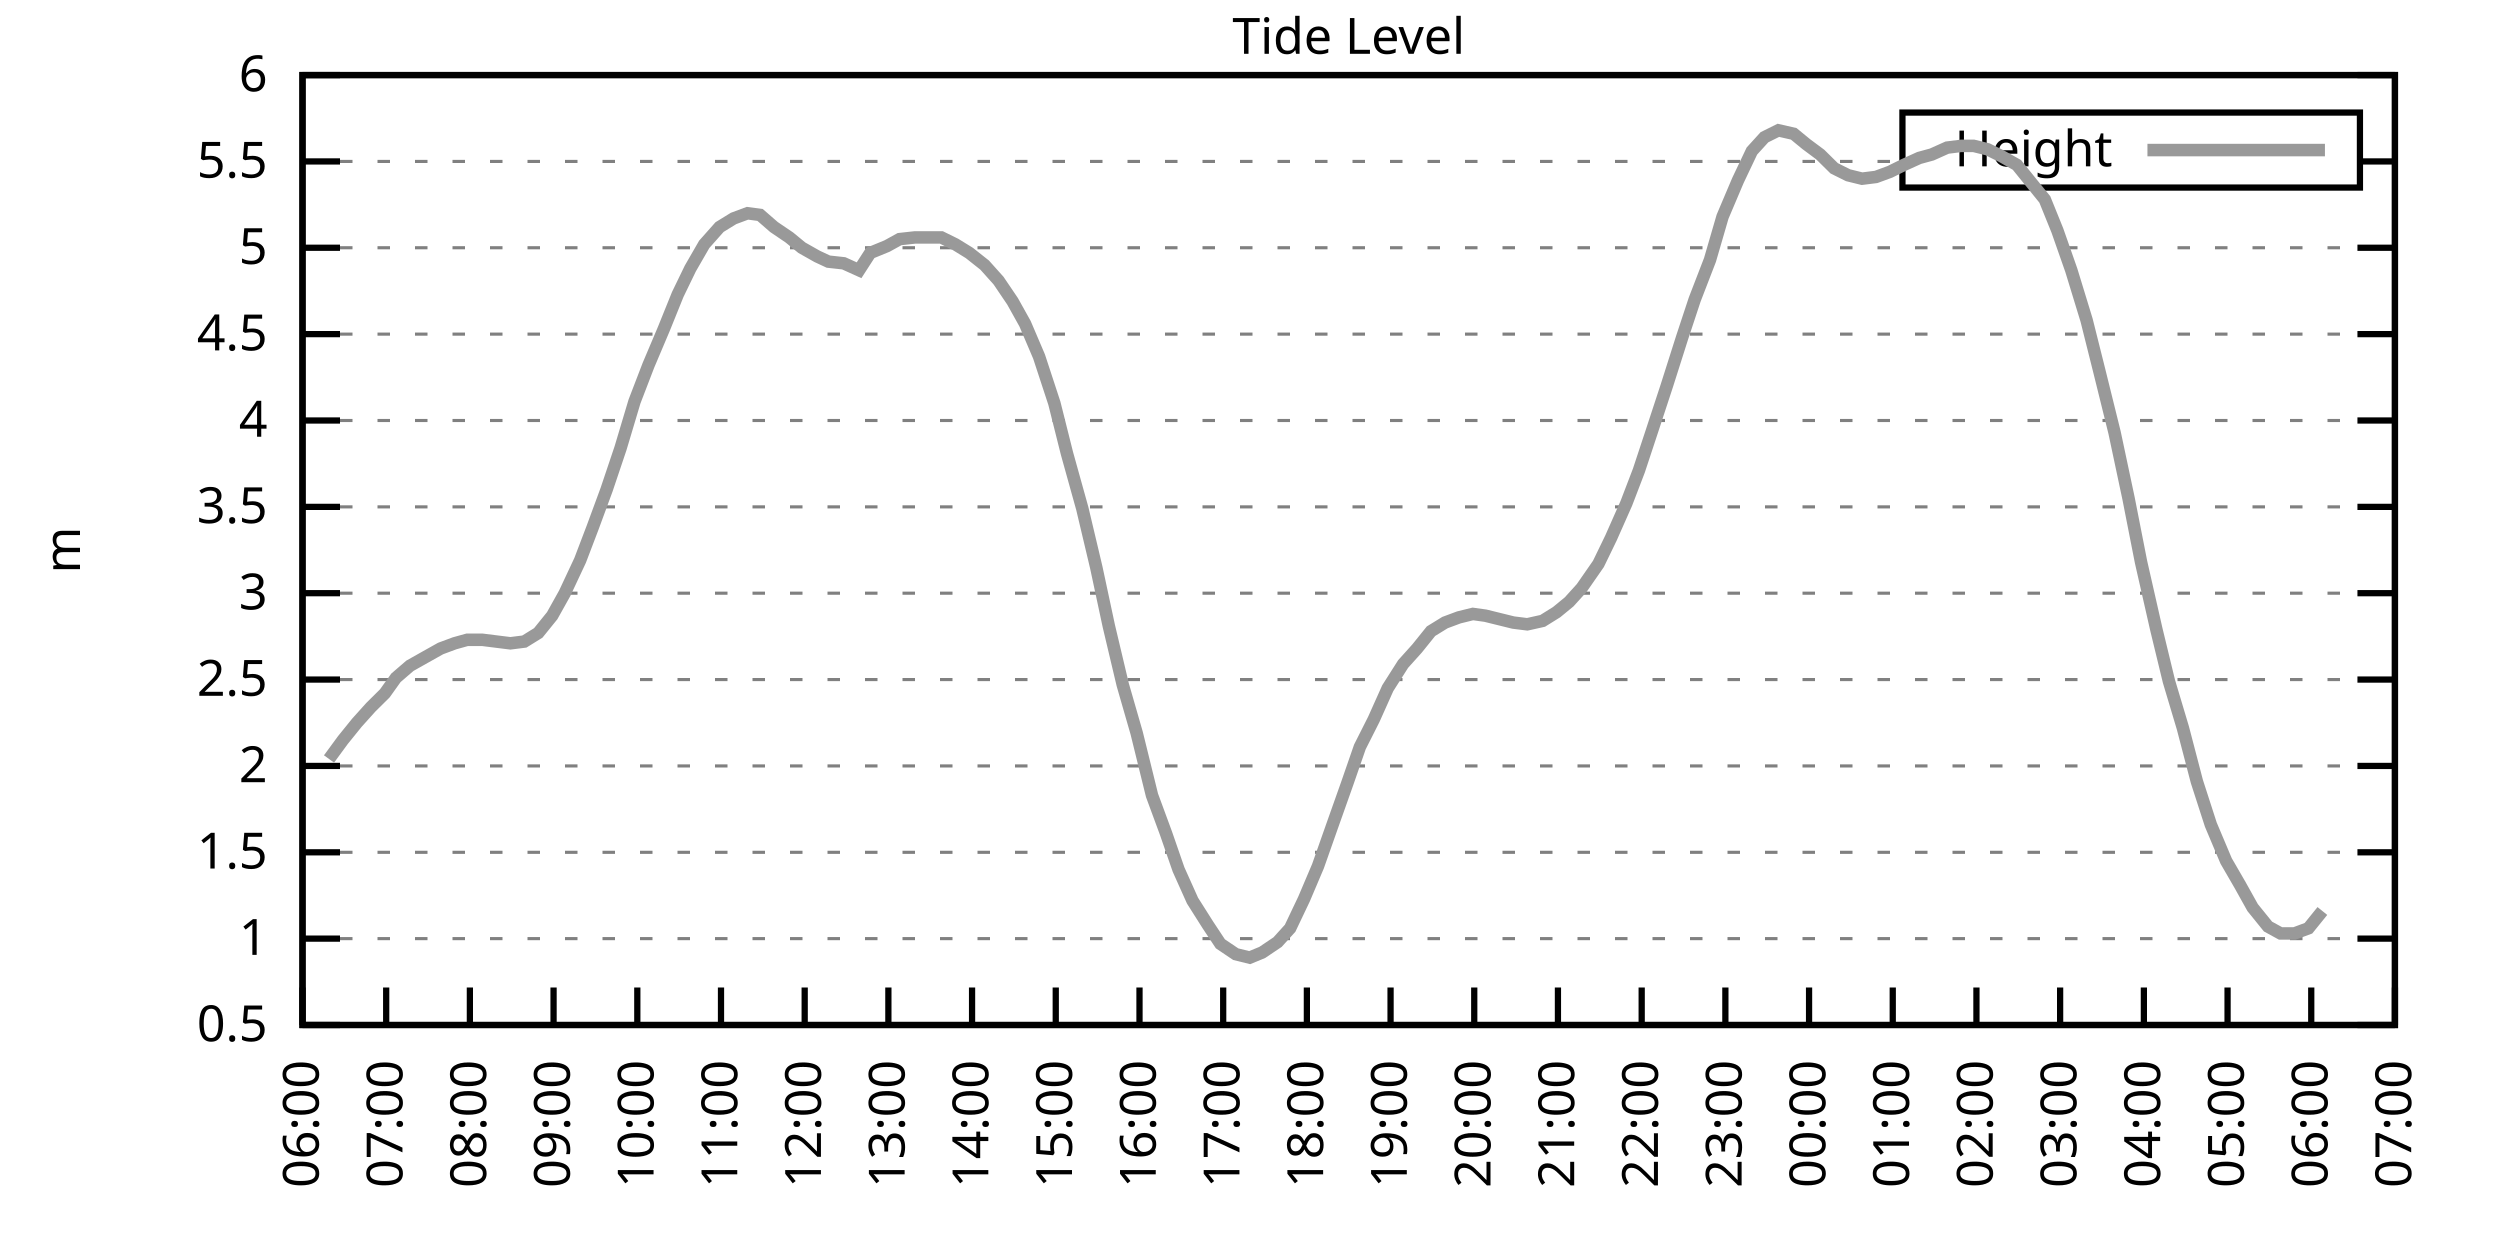
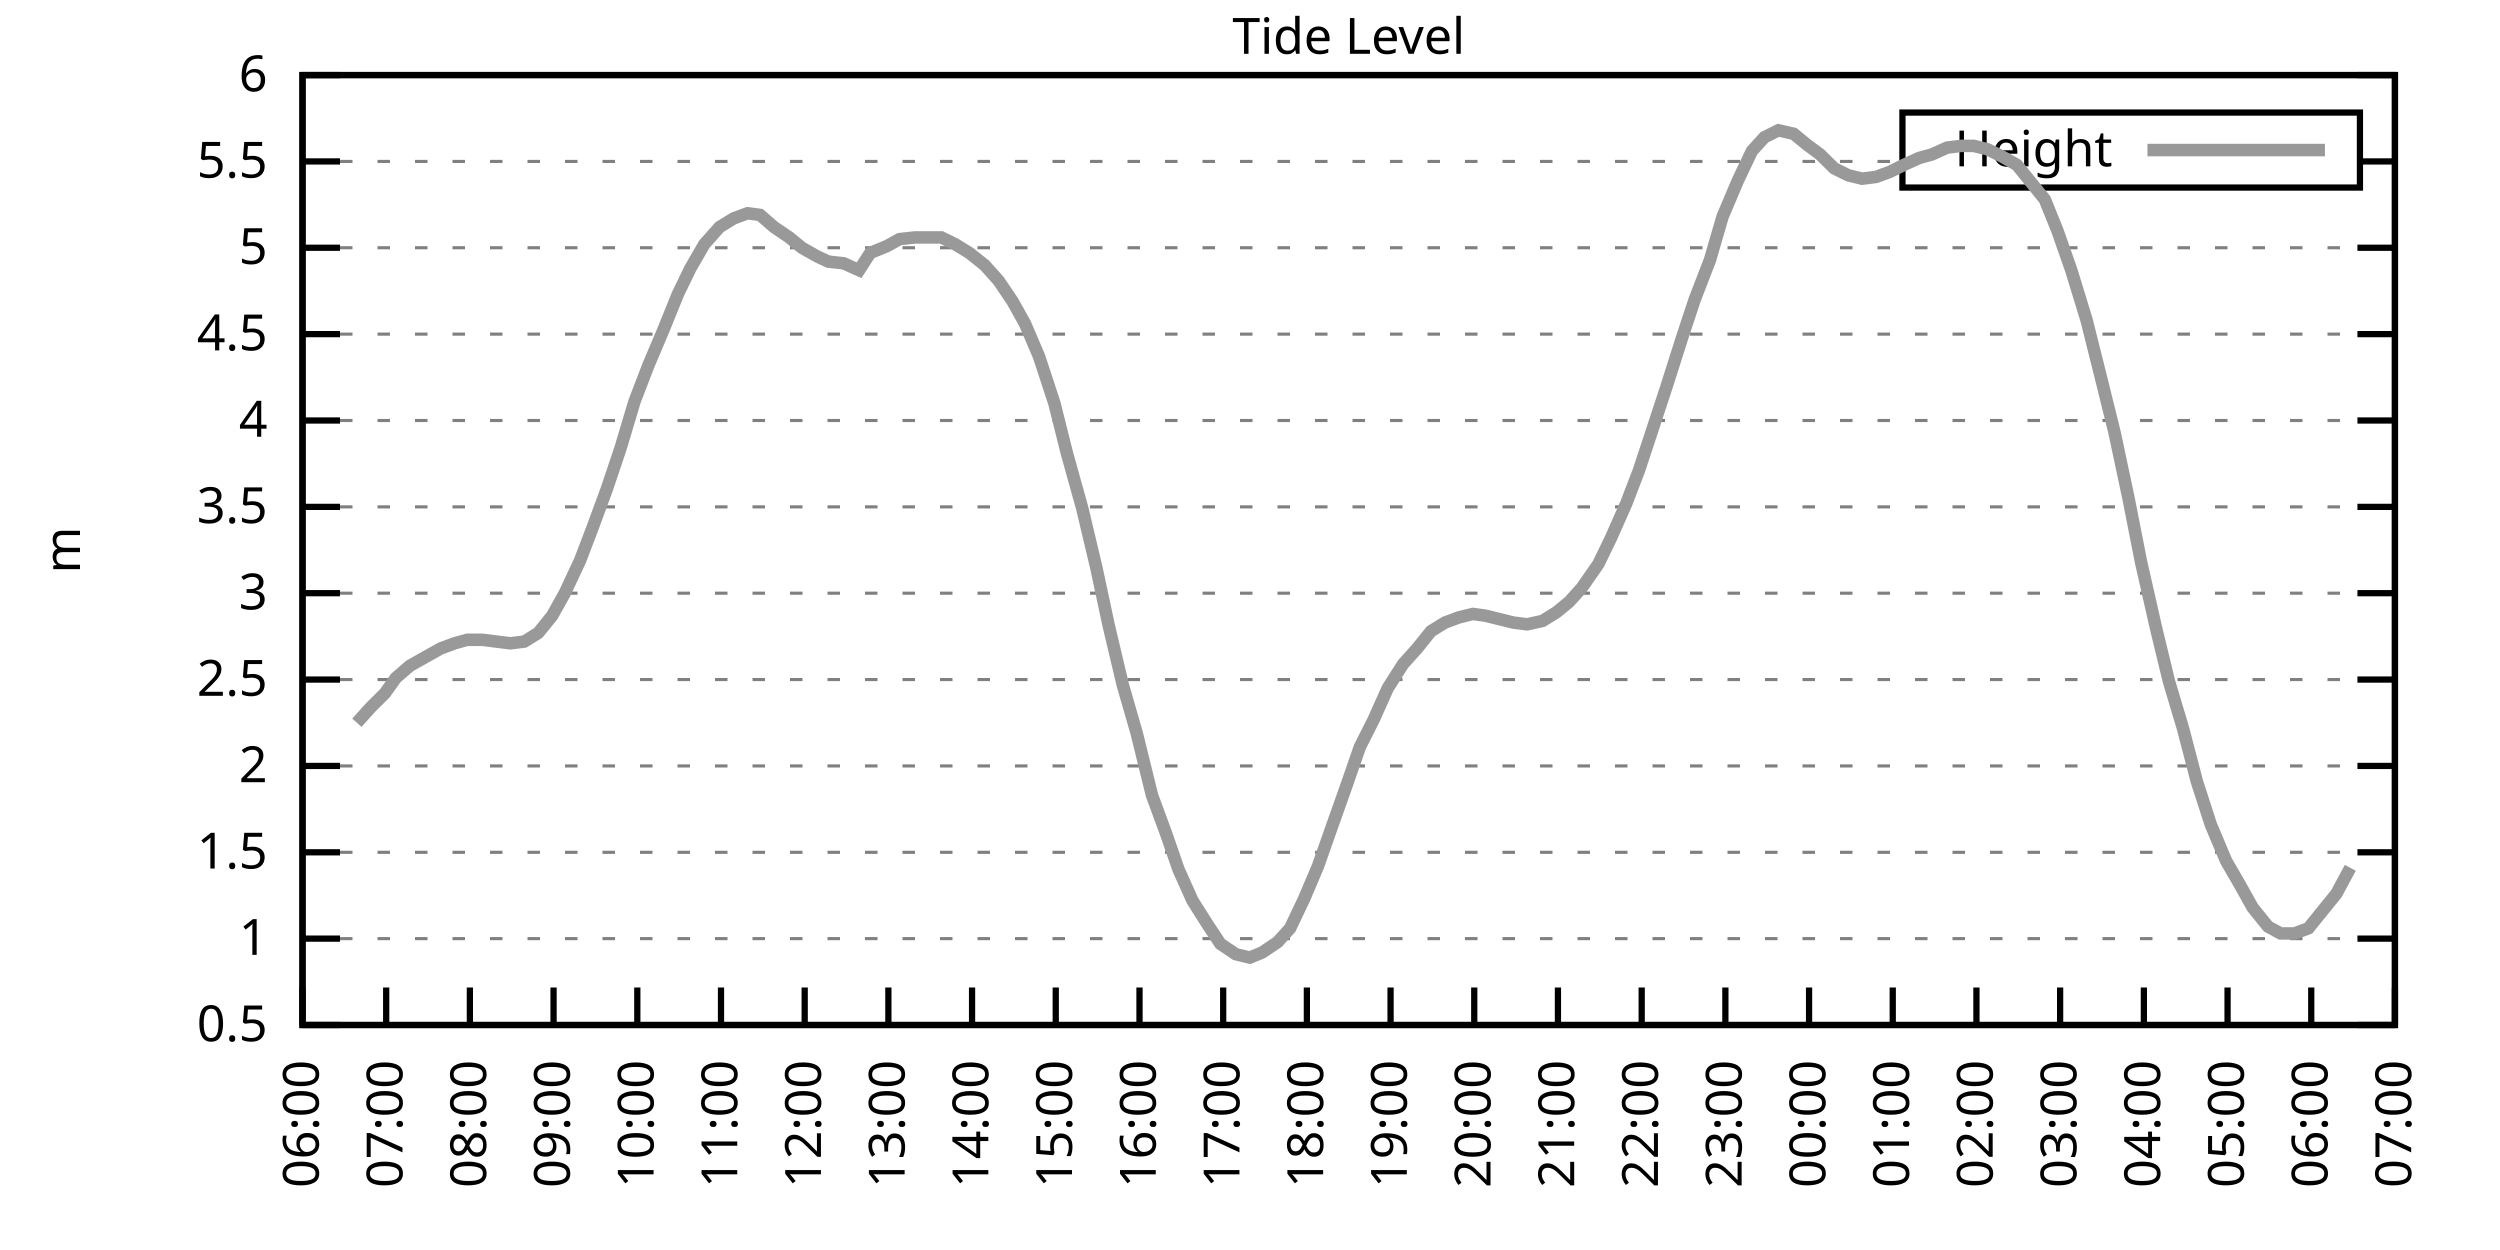
<svg xmlns="http://www.w3.org/2000/svg" xmlns:xlink="http://www.w3.org/1999/xlink" width="400" height="200" viewBox="0 0 400 200">
  <g id="gnuplot_canvas">
    <rect x="0" y="0" width="400" height="200" fill="none" />
    <defs>
      <circle id="gpDot" r="0.5" stroke-width="0.5" stroke="currentColor" />
      <path id="gpPt0" stroke-width="0.333" stroke="currentColor" d="M-1,0 h2 M0,-1 v2" />
      <path id="gpPt1" stroke-width="0.333" stroke="currentColor" d="M-1,-1 L1,1 M1,-1 L-1,1" />
      <path id="gpPt2" stroke-width="0.333" stroke="currentColor" d="M-1,0 L1,0 M0,-1 L0,1 M-1,-1 L1,1 M-1,1 L1,-1" />
      <rect id="gpPt3" stroke-width="0.333" stroke="currentColor" x="-1" y="-1" width="2" height="2" />
      <rect id="gpPt4" stroke-width="0.333" stroke="currentColor" fill="currentColor" x="-1" y="-1" width="2" height="2" />
      <circle id="gpPt5" stroke-width="0.333" stroke="currentColor" cx="0" cy="0" r="1" />
      <use xlink:href="#gpPt5" id="gpPt6" fill="currentColor" stroke="none" />
      <path id="gpPt7" stroke-width="0.333" stroke="currentColor" d="M0,-1.33 L-1.33,0.67 L1.33,0.67 z" />
      <use xlink:href="#gpPt7" id="gpPt8" fill="currentColor" stroke="none" />
      <use xlink:href="#gpPt7" id="gpPt9" stroke="currentColor" transform="rotate(180)" />
      <use xlink:href="#gpPt9" id="gpPt10" fill="currentColor" stroke="none" />
      <use xlink:href="#gpPt3" id="gpPt11" stroke="currentColor" transform="rotate(45)" />
      <use xlink:href="#gpPt11" id="gpPt12" fill="currentColor" stroke="none" />
      <path id="gpPt13" stroke-width="0.333" stroke="currentColor" d="M0,1.330 L1.265,0.411 L0.782,-1.067 L-0.782,-1.076 L-1.265,0.411 z" />
      <use xlink:href="#gpPt13" id="gpPt14" fill="currentColor" stroke="none" />
      <filter id="textbox" filterUnits="objectBoundingBox" x="0" y="0" height="1" width="1">
        <feFlood flood-color="white" flood-opacity="1" result="bgnd" />
        <feComposite in="SourceGraphic" in2="bgnd" operator="atop" />
      </filter>
      <filter id="greybox" filterUnits="objectBoundingBox" x="0" y="0" height="1" width="1">
        <feFlood flood-color="lightgrey" flood-opacity="1" result="grey" />
        <feComposite in="SourceGraphic" in2="grey" operator="atop" />
      </filter>
    </defs>
    <g fill="none" color="white" stroke="currentColor" stroke-width="1.00" stroke-linecap="butt" stroke-linejoin="miter">
</g>
    <g fill="none" color="black" stroke="currentColor" stroke-width="1.00" stroke-linecap="butt" stroke-linejoin="miter">
      <g stroke="none" shape-rendering="crispEdges">
        <polygon fill="rgb(255, 255, 255)" points="48.40,164.00 383.18,164.00 383.18,12.02 48.40,12.02 " />
      </g>
    </g>
    <g fill="none" color="black" stroke="currentColor" stroke-width="1.00" stroke-linecap="butt" stroke-linejoin="miter">
</g>
    <g fill="none" color="black" stroke="black" stroke-width="0.50" stroke-linecap="butt" stroke-linejoin="miter">
</g>
    <g fill="none" color="gray" stroke="currentColor" stroke-width="0.50" stroke-linecap="butt" stroke-linejoin="miter">
      <path stroke="gray" stroke-dasharray="2,4" class="gridline" d="M48.40,164.00 L383.19,164.00  " />
    </g>
    <g fill="none" color="gray" stroke="gray" stroke-width="1.00" stroke-linecap="butt" stroke-linejoin="miter">
</g>
    <g fill="none" color="black" stroke="currentColor" stroke-width="1.00" stroke-linecap="butt" stroke-linejoin="miter">
      <path stroke="black" d="M48.40,164.00 L54.40,164.00 M383.19,164.00 L377.19,164.00  " />
      <g transform="translate(42.80,166.60)" stroke="none" fill="black" font-family="Sans" font-size="8.00" text-anchor="end">
        <text>
          <tspan font-family="Sans"> 0.5</tspan>
        </text>
      </g>
    </g>
    <g fill="none" color="black" stroke="currentColor" stroke-width="1.00" stroke-linecap="butt" stroke-linejoin="miter">
</g>
    <g fill="none" color="black" stroke="black" stroke-width="0.50" stroke-linecap="butt" stroke-linejoin="miter">
</g>
    <g fill="none" color="gray" stroke="currentColor" stroke-width="0.50" stroke-linecap="butt" stroke-linejoin="miter">
      <path stroke="gray" stroke-dasharray="2,4" class="gridline" d="M48.40,150.18 L383.19,150.18  " />
    </g>
    <g fill="none" color="gray" stroke="gray" stroke-width="1.00" stroke-linecap="butt" stroke-linejoin="miter">
</g>
    <g fill="none" color="black" stroke="currentColor" stroke-width="1.00" stroke-linecap="butt" stroke-linejoin="miter">
      <path stroke="black" d="M48.40,150.18 L54.40,150.18 M383.19,150.18 L377.19,150.18  " />
      <g transform="translate(42.80,152.78)" stroke="none" fill="black" font-family="Sans" font-size="8.00" text-anchor="end">
        <text>
          <tspan font-family="Sans"> 1</tspan>
        </text>
      </g>
    </g>
    <g fill="none" color="black" stroke="currentColor" stroke-width="1.00" stroke-linecap="butt" stroke-linejoin="miter">
</g>
    <g fill="none" color="black" stroke="black" stroke-width="0.50" stroke-linecap="butt" stroke-linejoin="miter">
</g>
    <g fill="none" color="gray" stroke="currentColor" stroke-width="0.50" stroke-linecap="butt" stroke-linejoin="miter">
      <path stroke="gray" stroke-dasharray="2,4" class="gridline" d="M48.40,136.37 L383.19,136.37  " />
    </g>
    <g fill="none" color="gray" stroke="gray" stroke-width="1.00" stroke-linecap="butt" stroke-linejoin="miter">
</g>
    <g fill="none" color="black" stroke="currentColor" stroke-width="1.00" stroke-linecap="butt" stroke-linejoin="miter">
      <path stroke="black" d="M48.40,136.37 L54.40,136.37 M383.19,136.37 L377.19,136.37  " />
      <g transform="translate(42.80,138.97)" stroke="none" fill="black" font-family="Sans" font-size="8.00" text-anchor="end">
        <text>
          <tspan font-family="Sans"> 1.5</tspan>
        </text>
      </g>
    </g>
    <g fill="none" color="black" stroke="currentColor" stroke-width="1.00" stroke-linecap="butt" stroke-linejoin="miter">
</g>
    <g fill="none" color="black" stroke="black" stroke-width="0.50" stroke-linecap="butt" stroke-linejoin="miter">
</g>
    <g fill="none" color="gray" stroke="currentColor" stroke-width="0.50" stroke-linecap="butt" stroke-linejoin="miter">
      <path stroke="gray" stroke-dasharray="2,4" class="gridline" d="M48.40,122.55 L383.19,122.55  " />
    </g>
    <g fill="none" color="gray" stroke="gray" stroke-width="1.00" stroke-linecap="butt" stroke-linejoin="miter">
</g>
    <g fill="none" color="black" stroke="currentColor" stroke-width="1.00" stroke-linecap="butt" stroke-linejoin="miter">
      <path stroke="black" d="M48.40,122.55 L54.40,122.55 M383.19,122.55 L377.19,122.55  " />
      <g transform="translate(42.80,125.15)" stroke="none" fill="black" font-family="Sans" font-size="8.00" text-anchor="end">
        <text>
          <tspan font-family="Sans"> 2</tspan>
        </text>
      </g>
    </g>
    <g fill="none" color="black" stroke="currentColor" stroke-width="1.00" stroke-linecap="butt" stroke-linejoin="miter">
</g>
    <g fill="none" color="black" stroke="black" stroke-width="0.50" stroke-linecap="butt" stroke-linejoin="miter">
</g>
    <g fill="none" color="gray" stroke="currentColor" stroke-width="0.50" stroke-linecap="butt" stroke-linejoin="miter">
      <path stroke="gray" stroke-dasharray="2,4" class="gridline" d="M48.40,108.73 L383.19,108.73  " />
    </g>
    <g fill="none" color="gray" stroke="gray" stroke-width="1.00" stroke-linecap="butt" stroke-linejoin="miter">
</g>
    <g fill="none" color="black" stroke="currentColor" stroke-width="1.00" stroke-linecap="butt" stroke-linejoin="miter">
      <path stroke="black" d="M48.40,108.73 L54.40,108.73 M383.19,108.73 L377.19,108.73  " />
      <g transform="translate(42.80,111.33)" stroke="none" fill="black" font-family="Sans" font-size="8.00" text-anchor="end">
        <text>
          <tspan font-family="Sans"> 2.5</tspan>
        </text>
      </g>
    </g>
    <g fill="none" color="black" stroke="currentColor" stroke-width="1.00" stroke-linecap="butt" stroke-linejoin="miter">
</g>
    <g fill="none" color="black" stroke="black" stroke-width="0.50" stroke-linecap="butt" stroke-linejoin="miter">
</g>
    <g fill="none" color="gray" stroke="currentColor" stroke-width="0.50" stroke-linecap="butt" stroke-linejoin="miter">
      <path stroke="gray" stroke-dasharray="2,4" class="gridline" d="M48.40,94.91 L383.19,94.91  " />
    </g>
    <g fill="none" color="gray" stroke="gray" stroke-width="1.00" stroke-linecap="butt" stroke-linejoin="miter">
</g>
    <g fill="none" color="black" stroke="currentColor" stroke-width="1.00" stroke-linecap="butt" stroke-linejoin="miter">
      <path stroke="black" d="M48.40,94.91 L54.40,94.91 M383.19,94.91 L377.19,94.91  " />
      <g transform="translate(42.80,97.51)" stroke="none" fill="black" font-family="Sans" font-size="8.00" text-anchor="end">
        <text>
          <tspan font-family="Sans"> 3</tspan>
        </text>
      </g>
    </g>
    <g fill="none" color="black" stroke="currentColor" stroke-width="1.00" stroke-linecap="butt" stroke-linejoin="miter">
</g>
    <g fill="none" color="black" stroke="black" stroke-width="0.50" stroke-linecap="butt" stroke-linejoin="miter">
</g>
    <g fill="none" color="gray" stroke="currentColor" stroke-width="0.50" stroke-linecap="butt" stroke-linejoin="miter">
      <path stroke="gray" stroke-dasharray="2,4" class="gridline" d="M48.40,81.10 L383.19,81.10  " />
    </g>
    <g fill="none" color="gray" stroke="gray" stroke-width="1.00" stroke-linecap="butt" stroke-linejoin="miter">
</g>
    <g fill="none" color="black" stroke="currentColor" stroke-width="1.00" stroke-linecap="butt" stroke-linejoin="miter">
      <path stroke="black" d="M48.40,81.10 L54.40,81.10 M383.19,81.10 L377.19,81.10  " />
      <g transform="translate(42.80,83.70)" stroke="none" fill="black" font-family="Sans" font-size="8.00" text-anchor="end">
        <text>
          <tspan font-family="Sans"> 3.5</tspan>
        </text>
      </g>
    </g>
    <g fill="none" color="black" stroke="currentColor" stroke-width="1.00" stroke-linecap="butt" stroke-linejoin="miter">
</g>
    <g fill="none" color="black" stroke="black" stroke-width="0.50" stroke-linecap="butt" stroke-linejoin="miter">
</g>
    <g fill="none" color="gray" stroke="currentColor" stroke-width="0.50" stroke-linecap="butt" stroke-linejoin="miter">
      <path stroke="gray" stroke-dasharray="2,4" class="gridline" d="M48.40,67.28 L383.19,67.28  " />
    </g>
    <g fill="none" color="gray" stroke="gray" stroke-width="1.00" stroke-linecap="butt" stroke-linejoin="miter">
</g>
    <g fill="none" color="black" stroke="currentColor" stroke-width="1.00" stroke-linecap="butt" stroke-linejoin="miter">
      <path stroke="black" d="M48.40,67.28 L54.40,67.28 M383.19,67.28 L377.19,67.28  " />
      <g transform="translate(42.80,69.88)" stroke="none" fill="black" font-family="Sans" font-size="8.00" text-anchor="end">
        <text>
          <tspan font-family="Sans"> 4</tspan>
        </text>
      </g>
    </g>
    <g fill="none" color="black" stroke="currentColor" stroke-width="1.00" stroke-linecap="butt" stroke-linejoin="miter">
</g>
    <g fill="none" color="black" stroke="black" stroke-width="0.50" stroke-linecap="butt" stroke-linejoin="miter">
</g>
    <g fill="none" color="gray" stroke="currentColor" stroke-width="0.50" stroke-linecap="butt" stroke-linejoin="miter">
      <path stroke="gray" stroke-dasharray="2,4" class="gridline" d="M48.40,53.46 L383.19,53.46  " />
    </g>
    <g fill="none" color="gray" stroke="gray" stroke-width="1.00" stroke-linecap="butt" stroke-linejoin="miter">
</g>
    <g fill="none" color="black" stroke="currentColor" stroke-width="1.00" stroke-linecap="butt" stroke-linejoin="miter">
      <path stroke="black" d="M48.40,53.46 L54.40,53.46 M383.19,53.46 L377.19,53.46  " />
      <g transform="translate(42.80,56.06)" stroke="none" fill="black" font-family="Sans" font-size="8.00" text-anchor="end">
        <text>
          <tspan font-family="Sans"> 4.5</tspan>
        </text>
      </g>
    </g>
    <g fill="none" color="black" stroke="currentColor" stroke-width="1.00" stroke-linecap="butt" stroke-linejoin="miter">
</g>
    <g fill="none" color="black" stroke="black" stroke-width="0.50" stroke-linecap="butt" stroke-linejoin="miter">
</g>
    <g fill="none" color="gray" stroke="currentColor" stroke-width="0.50" stroke-linecap="butt" stroke-linejoin="miter">
      <path stroke="gray" stroke-dasharray="2,4" class="gridline" d="M48.40,39.64 L383.19,39.64  " />
    </g>
    <g fill="none" color="gray" stroke="gray" stroke-width="1.00" stroke-linecap="butt" stroke-linejoin="miter">
</g>
    <g fill="none" color="black" stroke="currentColor" stroke-width="1.00" stroke-linecap="butt" stroke-linejoin="miter">
      <path stroke="black" d="M48.40,39.64 L54.40,39.64 M383.19,39.64 L377.19,39.64  " />
      <g transform="translate(42.80,42.24)" stroke="none" fill="black" font-family="Sans" font-size="8.00" text-anchor="end">
        <text>
          <tspan font-family="Sans"> 5</tspan>
        </text>
      </g>
    </g>
    <g fill="none" color="black" stroke="currentColor" stroke-width="1.00" stroke-linecap="butt" stroke-linejoin="miter">
</g>
    <g fill="none" color="black" stroke="black" stroke-width="0.50" stroke-linecap="butt" stroke-linejoin="miter">
</g>
    <g fill="none" color="gray" stroke="currentColor" stroke-width="0.50" stroke-linecap="butt" stroke-linejoin="miter">
      <path stroke="gray" stroke-dasharray="2,4" class="gridline" d="M48.40,25.83 L304.39,25.83 M377.59,25.83 L383.19,25.83  " />
    </g>
    <g fill="none" color="gray" stroke="gray" stroke-width="1.00" stroke-linecap="butt" stroke-linejoin="miter">
</g>
    <g fill="none" color="black" stroke="currentColor" stroke-width="1.00" stroke-linecap="butt" stroke-linejoin="miter">
      <path stroke="black" d="M48.40,25.83 L54.40,25.83 M383.19,25.83 L377.19,25.83  " />
      <g transform="translate(42.80,28.43)" stroke="none" fill="black" font-family="Sans" font-size="8.00" text-anchor="end">
        <text>
          <tspan font-family="Sans"> 5.5</tspan>
        </text>
      </g>
    </g>
    <g fill="none" color="black" stroke="currentColor" stroke-width="1.00" stroke-linecap="butt" stroke-linejoin="miter">
</g>
    <g fill="none" color="black" stroke="black" stroke-width="0.50" stroke-linecap="butt" stroke-linejoin="miter">
</g>
    <g fill="none" color="gray" stroke="currentColor" stroke-width="0.50" stroke-linecap="butt" stroke-linejoin="miter">
      <path stroke="gray" stroke-dasharray="2,4" class="gridline" d="M48.40,12.01 L383.19,12.01  " />
    </g>
    <g fill="none" color="gray" stroke="gray" stroke-width="1.00" stroke-linecap="butt" stroke-linejoin="miter">
</g>
    <g fill="none" color="black" stroke="currentColor" stroke-width="1.00" stroke-linecap="butt" stroke-linejoin="miter">
      <path stroke="black" d="M48.40,12.01 L54.40,12.01 M383.19,12.01 L377.19,12.01  " />
      <g transform="translate(42.80,14.61)" stroke="none" fill="black" font-family="Sans" font-size="8.00" text-anchor="end">
        <text>
          <tspan font-family="Sans"> 6</tspan>
        </text>
      </g>
    </g>
    <g fill="none" color="black" stroke="currentColor" stroke-width="1.00" stroke-linecap="butt" stroke-linejoin="miter">
      <path stroke="black" d="M48.40,164.00 L48.40,158.00  " />
      <g transform="translate(51.00,169.60) rotate(270.00)" stroke="none" fill="black" font-family="Sans" font-size="8.00" text-anchor="end">
        <text>
          <tspan font-family="Sans">06:00</tspan>
        </text>
      </g>
    </g>
    <g fill="none" color="black" stroke="currentColor" stroke-width="1.00" stroke-linecap="butt" stroke-linejoin="miter">
      <path stroke="black" d="M61.79,164.00 L61.79,158.00  " />
      <g transform="translate(64.39,169.60) rotate(270.00)" stroke="none" fill="black" font-family="Sans" font-size="8.00" text-anchor="end">
        <text>
          <tspan font-family="Sans">07:00</tspan>
        </text>
      </g>
    </g>
    <g fill="none" color="black" stroke="currentColor" stroke-width="1.00" stroke-linecap="butt" stroke-linejoin="miter">
      <path stroke="black" d="M75.18,164.00 L75.18,158.00  " />
      <g transform="translate(77.78,169.60) rotate(270.00)" stroke="none" fill="black" font-family="Sans" font-size="8.00" text-anchor="end">
        <text>
          <tspan font-family="Sans">08:00</tspan>
        </text>
      </g>
    </g>
    <g fill="none" color="black" stroke="currentColor" stroke-width="1.00" stroke-linecap="butt" stroke-linejoin="miter">
      <path stroke="black" d="M88.57,164.00 L88.57,158.00  " />
      <g transform="translate(91.17,169.60) rotate(270.00)" stroke="none" fill="black" font-family="Sans" font-size="8.00" text-anchor="end">
        <text>
          <tspan font-family="Sans">09:00</tspan>
        </text>
      </g>
    </g>
    <g fill="none" color="black" stroke="currentColor" stroke-width="1.00" stroke-linecap="butt" stroke-linejoin="miter">
      <path stroke="black" d="M101.97,164.00 L101.97,158.00  " />
      <g transform="translate(104.57,169.60) rotate(270.00)" stroke="none" fill="black" font-family="Sans" font-size="8.00" text-anchor="end">
        <text>
          <tspan font-family="Sans">10:00</tspan>
        </text>
      </g>
    </g>
    <g fill="none" color="black" stroke="currentColor" stroke-width="1.00" stroke-linecap="butt" stroke-linejoin="miter">
      <path stroke="black" d="M115.36,164.00 L115.36,158.00  " />
      <g transform="translate(117.96,169.60) rotate(270.00)" stroke="none" fill="black" font-family="Sans" font-size="8.00" text-anchor="end">
        <text>
          <tspan font-family="Sans">11:00</tspan>
        </text>
      </g>
    </g>
    <g fill="none" color="black" stroke="currentColor" stroke-width="1.00" stroke-linecap="butt" stroke-linejoin="miter">
      <path stroke="black" d="M128.75,164.00 L128.75,158.00  " />
      <g transform="translate(131.35,169.60) rotate(270.00)" stroke="none" fill="black" font-family="Sans" font-size="8.00" text-anchor="end">
        <text>
          <tspan font-family="Sans">12:00</tspan>
        </text>
      </g>
    </g>
    <g fill="none" color="black" stroke="currentColor" stroke-width="1.00" stroke-linecap="butt" stroke-linejoin="miter">
      <path stroke="black" d="M142.14,164.00 L142.14,158.00  " />
      <g transform="translate(144.74,169.60) rotate(270.00)" stroke="none" fill="black" font-family="Sans" font-size="8.00" text-anchor="end">
        <text>
          <tspan font-family="Sans">13:00</tspan>
        </text>
      </g>
    </g>
    <g fill="none" color="black" stroke="currentColor" stroke-width="1.00" stroke-linecap="butt" stroke-linejoin="miter">
      <path stroke="black" d="M155.53,164.00 L155.53,158.00  " />
      <g transform="translate(158.13,169.60) rotate(270.00)" stroke="none" fill="black" font-family="Sans" font-size="8.00" text-anchor="end">
        <text>
          <tspan font-family="Sans">14:00</tspan>
        </text>
      </g>
    </g>
    <g fill="none" color="black" stroke="currentColor" stroke-width="1.00" stroke-linecap="butt" stroke-linejoin="miter">
      <path stroke="black" d="M168.92,164.00 L168.92,158.00  " />
      <g transform="translate(171.52,169.60) rotate(270.00)" stroke="none" fill="black" font-family="Sans" font-size="8.00" text-anchor="end">
        <text>
          <tspan font-family="Sans">15:00</tspan>
        </text>
      </g>
    </g>
    <g fill="none" color="black" stroke="currentColor" stroke-width="1.00" stroke-linecap="butt" stroke-linejoin="miter">
      <path stroke="black" d="M182.32,164.00 L182.32,158.00  " />
      <g transform="translate(184.92,169.60) rotate(270.00)" stroke="none" fill="black" font-family="Sans" font-size="8.00" text-anchor="end">
        <text>
          <tspan font-family="Sans">16:00</tspan>
        </text>
      </g>
    </g>
    <g fill="none" color="black" stroke="currentColor" stroke-width="1.00" stroke-linecap="butt" stroke-linejoin="miter">
      <path stroke="black" d="M195.71,164.00 L195.71,158.00  " />
      <g transform="translate(198.31,169.60) rotate(270.00)" stroke="none" fill="black" font-family="Sans" font-size="8.00" text-anchor="end">
        <text>
          <tspan font-family="Sans">17:00</tspan>
        </text>
      </g>
    </g>
    <g fill="none" color="black" stroke="currentColor" stroke-width="1.00" stroke-linecap="butt" stroke-linejoin="miter">
      <path stroke="black" d="M209.10,164.00 L209.10,158.00  " />
      <g transform="translate(211.70,169.60) rotate(270.00)" stroke="none" fill="black" font-family="Sans" font-size="8.00" text-anchor="end">
        <text>
          <tspan font-family="Sans">18:00</tspan>
        </text>
      </g>
    </g>
    <g fill="none" color="black" stroke="currentColor" stroke-width="1.00" stroke-linecap="butt" stroke-linejoin="miter">
      <path stroke="black" d="M222.49,164.00 L222.49,158.00  " />
      <g transform="translate(225.09,169.60) rotate(270.00)" stroke="none" fill="black" font-family="Sans" font-size="8.00" text-anchor="end">
        <text>
          <tspan font-family="Sans">19:00</tspan>
        </text>
      </g>
    </g>
    <g fill="none" color="black" stroke="currentColor" stroke-width="1.00" stroke-linecap="butt" stroke-linejoin="miter">
      <path stroke="black" d="M235.88,164.00 L235.88,158.00  " />
      <g transform="translate(238.48,169.60) rotate(270.00)" stroke="none" fill="black" font-family="Sans" font-size="8.00" text-anchor="end">
        <text>
          <tspan font-family="Sans">20:00</tspan>
        </text>
      </g>
    </g>
    <g fill="none" color="black" stroke="currentColor" stroke-width="1.00" stroke-linecap="butt" stroke-linejoin="miter">
      <path stroke="black" d="M249.27,164.00 L249.27,158.00  " />
      <g transform="translate(251.87,169.60) rotate(270.00)" stroke="none" fill="black" font-family="Sans" font-size="8.00" text-anchor="end">
        <text>
          <tspan font-family="Sans">21:00</tspan>
        </text>
      </g>
    </g>
    <g fill="none" color="black" stroke="currentColor" stroke-width="1.00" stroke-linecap="butt" stroke-linejoin="miter">
      <path stroke="black" d="M262.67,164.00 L262.67,158.00  " />
      <g transform="translate(265.27,169.60) rotate(270.00)" stroke="none" fill="black" font-family="Sans" font-size="8.00" text-anchor="end">
        <text>
          <tspan font-family="Sans">22:00</tspan>
        </text>
      </g>
    </g>
    <g fill="none" color="black" stroke="currentColor" stroke-width="1.00" stroke-linecap="butt" stroke-linejoin="miter">
      <path stroke="black" d="M276.06,164.00 L276.06,158.00  " />
      <g transform="translate(278.66,169.60) rotate(270.00)" stroke="none" fill="black" font-family="Sans" font-size="8.00" text-anchor="end">
        <text>
          <tspan font-family="Sans">23:00</tspan>
        </text>
      </g>
    </g>
    <g fill="none" color="black" stroke="currentColor" stroke-width="1.00" stroke-linecap="butt" stroke-linejoin="miter">
      <path stroke="black" d="M289.45,164.00 L289.45,158.00  " />
      <g transform="translate(292.05,169.60) rotate(270.00)" stroke="none" fill="black" font-family="Sans" font-size="8.00" text-anchor="end">
        <text>
          <tspan font-family="Sans">00:00</tspan>
        </text>
      </g>
    </g>
    <g fill="none" color="black" stroke="currentColor" stroke-width="1.00" stroke-linecap="butt" stroke-linejoin="miter">
      <path stroke="black" d="M302.84,164.00 L302.84,158.00  " />
      <g transform="translate(305.44,169.60) rotate(270.00)" stroke="none" fill="black" font-family="Sans" font-size="8.00" text-anchor="end">
        <text>
          <tspan font-family="Sans">01:00</tspan>
        </text>
      </g>
    </g>
    <g fill="none" color="black" stroke="currentColor" stroke-width="1.00" stroke-linecap="butt" stroke-linejoin="miter">
      <path stroke="black" d="M316.23,164.00 L316.23,158.00  " />
      <g transform="translate(318.83,169.60) rotate(270.00)" stroke="none" fill="black" font-family="Sans" font-size="8.00" text-anchor="end">
        <text>
          <tspan font-family="Sans">02:00</tspan>
        </text>
      </g>
    </g>
    <g fill="none" color="black" stroke="currentColor" stroke-width="1.00" stroke-linecap="butt" stroke-linejoin="miter">
      <path stroke="black" d="M329.62,164.00 L329.62,158.00  " />
      <g transform="translate(332.22,169.60) rotate(270.00)" stroke="none" fill="black" font-family="Sans" font-size="8.00" text-anchor="end">
        <text>
          <tspan font-family="Sans">03:00</tspan>
        </text>
      </g>
    </g>
    <g fill="none" color="black" stroke="currentColor" stroke-width="1.00" stroke-linecap="butt" stroke-linejoin="miter">
      <path stroke="black" d="M343.02,164.00 L343.02,158.00  " />
      <g transform="translate(345.62,169.60) rotate(270.00)" stroke="none" fill="black" font-family="Sans" font-size="8.00" text-anchor="end">
        <text>
          <tspan font-family="Sans">04:00</tspan>
        </text>
      </g>
    </g>
    <g fill="none" color="black" stroke="currentColor" stroke-width="1.00" stroke-linecap="butt" stroke-linejoin="miter">
      <path stroke="black" d="M356.41,164.00 L356.41,158.00  " />
      <g transform="translate(359.01,169.60) rotate(270.00)" stroke="none" fill="black" font-family="Sans" font-size="8.00" text-anchor="end">
        <text>
          <tspan font-family="Sans">05:00</tspan>
        </text>
      </g>
    </g>
    <g fill="none" color="black" stroke="currentColor" stroke-width="1.00" stroke-linecap="butt" stroke-linejoin="miter">
      <path stroke="black" d="M369.80,164.00 L369.80,158.00  " />
      <g transform="translate(372.40,169.60) rotate(270.00)" stroke="none" fill="black" font-family="Sans" font-size="8.00" text-anchor="end">
        <text>
          <tspan font-family="Sans">06:00</tspan>
        </text>
      </g>
    </g>
    <g fill="none" color="black" stroke="currentColor" stroke-width="1.00" stroke-linecap="butt" stroke-linejoin="miter">
      <path stroke="black" d="M383.19,164.00 L383.19,158.00  " />
      <g transform="translate(385.79,169.60) rotate(270.00)" stroke="none" fill="black" font-family="Sans" font-size="8.00" text-anchor="end">
        <text>
          <tspan font-family="Sans">07:00</tspan>
        </text>
      </g>
    </g>
    <g fill="none" color="black" stroke="currentColor" stroke-width="1.00" stroke-linecap="butt" stroke-linejoin="miter">
</g>
    <g fill="none" color="black" stroke="currentColor" stroke-width="1.00" stroke-linecap="butt" stroke-linejoin="miter">
      <path stroke="black" d="M48.40,12.01 L48.40,164.00 L383.19,164.00 L383.19,12.01 L48.40,12.01 Z  " />
    </g>
    <g fill="none" color="black" stroke="currentColor" stroke-width="1.00" stroke-linecap="butt" stroke-linejoin="miter">
</g>
    <g fill="none" color="black" stroke="currentColor" stroke-width="1.00" stroke-linecap="butt" stroke-linejoin="miter">
      <path stroke="black" d="M304.39,30.01 L304.39,18.01 L377.59,18.01 L377.59,30.01 L304.39,30.01 Z  " />
    </g>
    <g id="Tide_level_plot_1">
      <g fill="none" color="white" stroke="black" stroke-width="2.00" stroke-linecap="butt" stroke-linejoin="miter">
</g>
      <g fill="none" color="black" stroke="currentColor" stroke-width="2.00" stroke-linecap="butt" stroke-linejoin="miter">
        <g transform="translate(337.99,26.61)" stroke="none" fill="black" font-family="Sans" font-size="8.00" text-anchor="end">
          <text>
            <tspan font-family="Sans">Height</tspan>
          </text>
        </g>
      </g>
      <g fill="none" color="black" stroke="currentColor" stroke-width="2.00" stroke-linecap="butt" stroke-linejoin="miter">
-         <path stroke="rgb(153, 153, 153)" d="M343.59,24.01 L371.99,24.01 M52.64,121.44 L54.87,118.40 L57.10,115.64 L59.34,113.15 L61.57,110.94 L63.35,108.45   L65.59,106.52 L68.04,105.14 L70.50,103.76 L72.73,102.93 L74.74,102.37 L77.19,102.37 L79.42,102.65 L81.66,102.93   L83.89,102.65 L86.12,101.27 L88.35,98.51 L90.36,94.91 L92.82,89.66 L94.82,84.41 L97.06,78.33 L99.29,71.70   L101.52,64.24 L103.75,58.44 L106.21,52.63 L108.44,47.11 L110.45,42.96 L112.68,39.09 L115.13,36.33 L117.37,34.95   L119.60,34.12 L121.61,34.39 L123.84,36.33 L126.29,37.99 L128.30,39.64 L130.76,41.03 L132.54,41.86 L135.00,42.13   L137.45,43.24 L139.24,40.47 L141.92,39.37 L143.93,38.26 L146.38,37.99 L148.39,37.99 L150.62,37.99 L152.85,39.09   L155.09,40.47 L157.54,42.41 L159.77,44.90 L162.01,48.21 L164.01,51.80 L166.25,57.05 L168.70,64.52 L170.71,72.53   L173.17,81.37 L175.40,90.77 L177.41,100.16 L179.64,109.56 L181.87,117.30 L184.32,127.25 L186.56,133.33 L188.57,139.13   L190.80,144.10 L193.25,147.97 L195.26,151.01 L197.72,152.67 L199.95,153.22 L201.96,152.39 L204.41,150.74 L206.42,148.52   L208.65,143.83 L210.88,138.58 L213.12,132.22 L215.57,125.31 L217.58,119.51 L219.81,115.09 L222.04,110.11 L224.50,106.24   L226.73,103.76 L228.96,100.99 L231.20,99.61 L233.43,98.78 L235.66,98.23 L237.67,98.51 L239.90,99.06 L242.13,99.61   L244.36,99.89 L246.82,99.34 L249.05,97.95 L251.06,96.30 L253.07,94.08 L255.75,90.22 L257.76,86.07 L260.21,80.54   L262.22,75.29 L264.23,69.21 L266.68,61.75 L269.14,54.01 L271.15,47.93 L273.60,41.58 L275.61,34.67 L278.07,28.87   L280.30,24.17 L282.31,21.96 L284.54,20.85 L286.99,21.41 L289.00,23.06 L291.23,24.72 L293.47,26.93 L295.70,28.04   L297.93,28.59 L300.16,28.31 L302.39,27.49 L304.63,26.38 L307.08,25.27 L309.09,24.72 L311.54,23.62 L313.78,23.34   L315.79,23.34 L318.02,23.89 L320.25,25.00 L322.70,26.38 L324.71,28.87 L327.17,31.91 L329.18,36.88 L331.41,43.24   L333.86,51.25 L335.87,59.27 L338.33,69.21 L340.56,79.71 L342.57,89.94 L345.02,100.72 L347.03,109.01 L349.26,116.47   L351.50,125.04 L353.73,131.94 L356.18,137.75 L358.42,141.62 L360.42,145.21 L362.88,148.25 L364.89,149.35 L367.12,149.35   L369.35,148.52 L371.58,145.76  " />
+         <path stroke="rgb(153, 153, 153)" d="M343.59,24.01 L371.99,24.01 M57.10,115.64 L59.34,113.15 L61.57,110.94 L63.35,108.45 L65.59,106.52 L68.04,105.14   L70.50,103.76 L72.73,102.93 L74.74,102.37 L77.19,102.37 L79.42,102.65 L81.66,102.93 L83.89,102.65 L86.12,101.27   L88.35,98.51 L90.36,94.91 L92.82,89.66 L94.82,84.41 L97.06,78.33 L99.29,71.70 L101.52,64.24 L103.75,58.44   L106.21,52.63 L108.44,47.11 L110.45,42.96 L112.68,39.09 L115.13,36.33 L117.37,34.95 L119.60,34.12 L121.61,34.39   L123.84,36.33 L126.29,37.99 L128.30,39.64 L130.76,41.03 L132.54,41.86 L135.00,42.13 L137.45,43.24 L139.24,40.47   L141.92,39.37 L143.93,38.26 L146.38,37.99 L148.39,37.99 L150.62,37.99 L152.85,39.09 L155.09,40.47 L157.54,42.41   L159.77,44.90 L162.01,48.21 L164.01,51.80 L166.25,57.05 L168.70,64.52 L170.71,72.53 L173.17,81.37 L175.40,90.77   L177.41,100.16 L179.64,109.56 L181.87,117.30 L184.32,127.25 L186.56,133.33 L188.57,139.13 L190.80,144.10 L193.25,147.97   L195.26,151.01 L197.72,152.67 L199.95,153.22 L201.96,152.39 L204.41,150.74 L206.42,148.52 L208.65,143.83 L210.88,138.58   L213.12,132.22 L215.57,125.31 L217.58,119.51 L219.81,115.09 L222.04,110.11 L224.50,106.24 L226.73,103.76 L228.96,100.99   L231.20,99.61 L233.43,98.78 L235.66,98.23 L237.67,98.51 L239.90,99.06 L242.13,99.61 L244.36,99.89 L246.82,99.34   L249.05,97.95 L251.06,96.30 L253.07,94.08 L255.75,90.22 L257.76,86.07 L260.21,80.54 L262.22,75.29 L264.23,69.21   L266.68,61.75 L269.14,54.01 L271.15,47.93 L273.60,41.58 L275.61,34.67 L278.07,28.87 L280.30,24.17 L282.31,21.96   L284.54,20.85 L286.99,21.41 L289.00,23.06 L291.23,24.72 L293.47,26.93 L295.70,28.04 L297.93,28.59 L300.16,28.31   L302.39,27.49 L304.63,26.38 L307.08,25.27 L309.09,24.72 L311.54,23.62 L313.78,23.34 L315.79,23.34 L318.02,23.89   L320.25,25.00 L322.70,26.38 L324.71,28.87 L327.17,31.91 L329.18,36.88 L331.41,43.24 L333.86,51.25 L335.87,59.27   L338.33,69.21 L340.56,79.71 L342.57,89.94 L345.02,100.72 L347.03,109.01 L349.26,116.47 L351.50,125.04 L353.73,131.94   L356.18,137.75 L358.42,141.62 L360.42,145.21 L362.88,148.25 L364.89,149.35 L367.12,149.35 L369.35,148.52 L371.58,145.76   L373.82,143.00 L376.05,138.85  " />
      </g>
    </g>
    <g fill="none" color="black" stroke="currentColor" stroke-width="2.00" stroke-linecap="butt" stroke-linejoin="miter">
</g>
    <g fill="none" color="black" stroke="black" stroke-width="1.00" stroke-linecap="butt" stroke-linejoin="miter">
</g>
    <g fill="none" color="black" stroke="currentColor" stroke-width="1.00" stroke-linecap="butt" stroke-linejoin="miter">
      <path stroke="black" d="M48.40,12.01 L48.40,164.00 L383.19,164.00 L383.19,12.01 L48.40,12.01 Z  " />
      <g transform="translate(12.80,88.01) rotate(270.00)" stroke="none" fill="black" font-family="Sans" font-size="8.00" text-anchor="middle">
        <text>
          <tspan font-family="Sans">m</tspan>
        </text>
      </g>
    </g>
    <g fill="none" color="black" stroke="currentColor" stroke-width="1.00" stroke-linecap="butt" stroke-linejoin="miter">
</g>
    <g fill="none" color="black" stroke="currentColor" stroke-width="1.00" stroke-linecap="butt" stroke-linejoin="miter">
      <g transform="translate(215.79,8.61)" stroke="none" fill="black" font-family="Sans" font-size="8.00" text-anchor="middle">
        <text>
          <tspan font-family="Sans">Tide Level</tspan>
        </text>
      </g>
    </g>
    <g fill="none" color="black" stroke="currentColor" stroke-width="1.00" stroke-linecap="butt" stroke-linejoin="miter">
</g>
  </g>
</svg>
